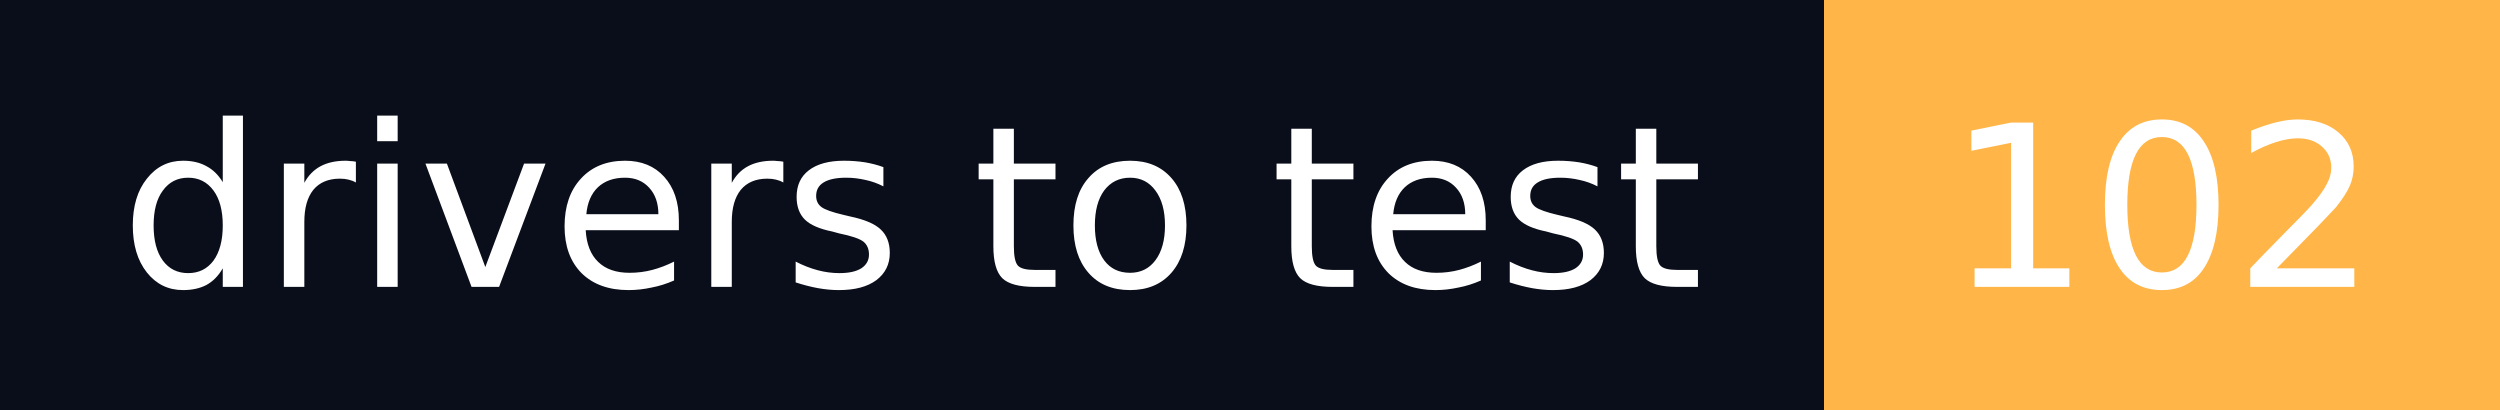
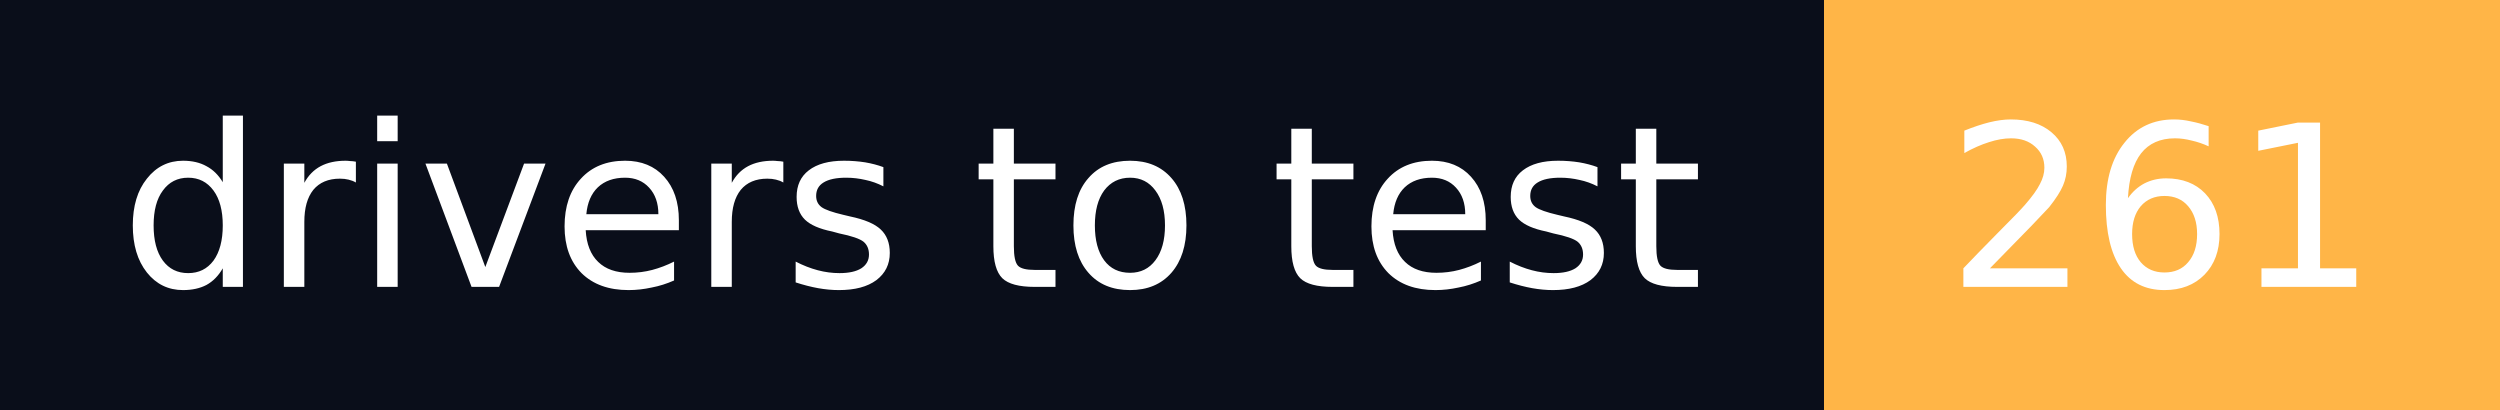
- <svg xmlns="http://www.w3.org/2000/svg" width="122" height="20" role="img" aria-label="drivers to test: 102">
+ <svg xmlns="http://www.w3.org/2000/svg" width="122" height="20" role="img" aria-label="drivers to test: 261">
  <g shape-rendering="crispEdges">
    <rect width="89" height="20" fill="#0a0e1a" />
    <rect x="89" width="33" height="20" fill="#ffb547" />
  </g>
  <g fill="#fff" text-anchor="middle" font-family="Verdana,Geneva,DejaVu Sans,sans-serif" font-size="11" text-rendering="geometricPrecision">
    <text x="44.5" y="14" textLength="77" lengthAdjust="spacingAndGlyphs">drivers to test</text>
-     <text x="105.5" y="14" textLength="21" lengthAdjust="spacingAndGlyphs">102</text>
+     <text x="105.5" y="14" textLength="21" lengthAdjust="spacingAndGlyphs">261</text>
  </g>
</svg>
